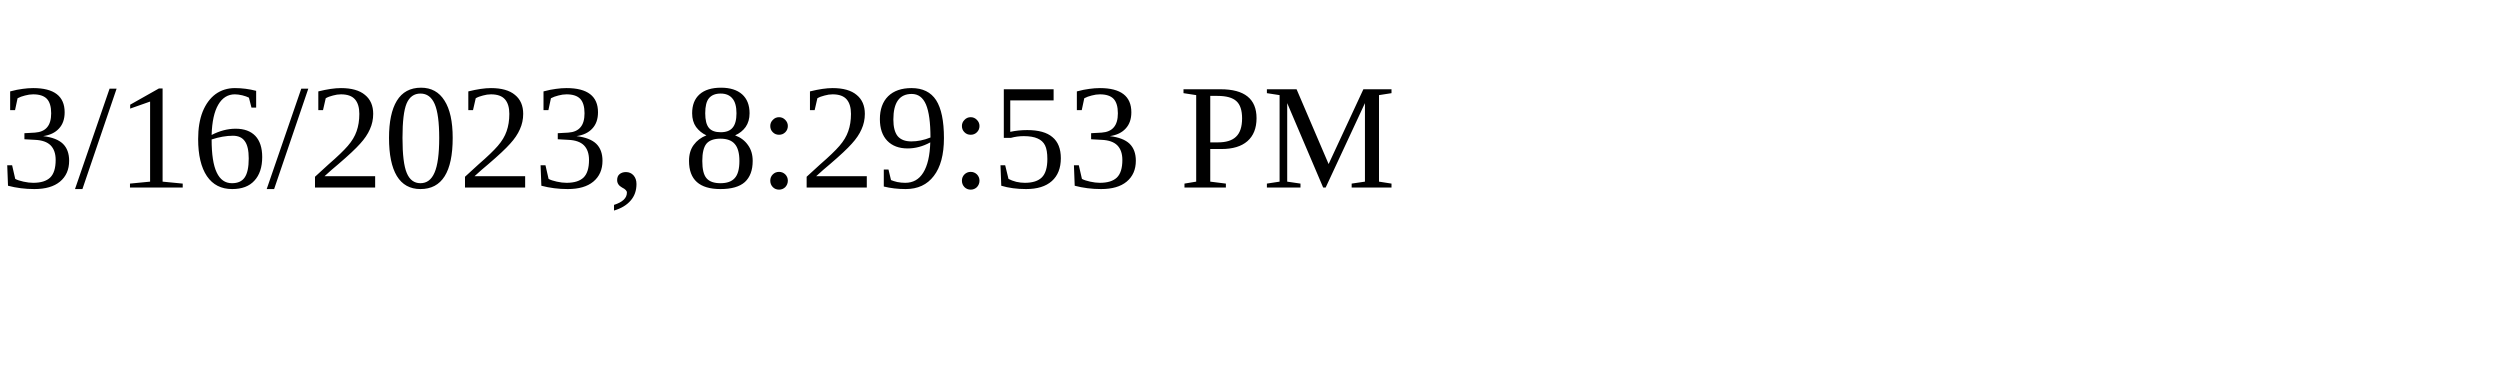
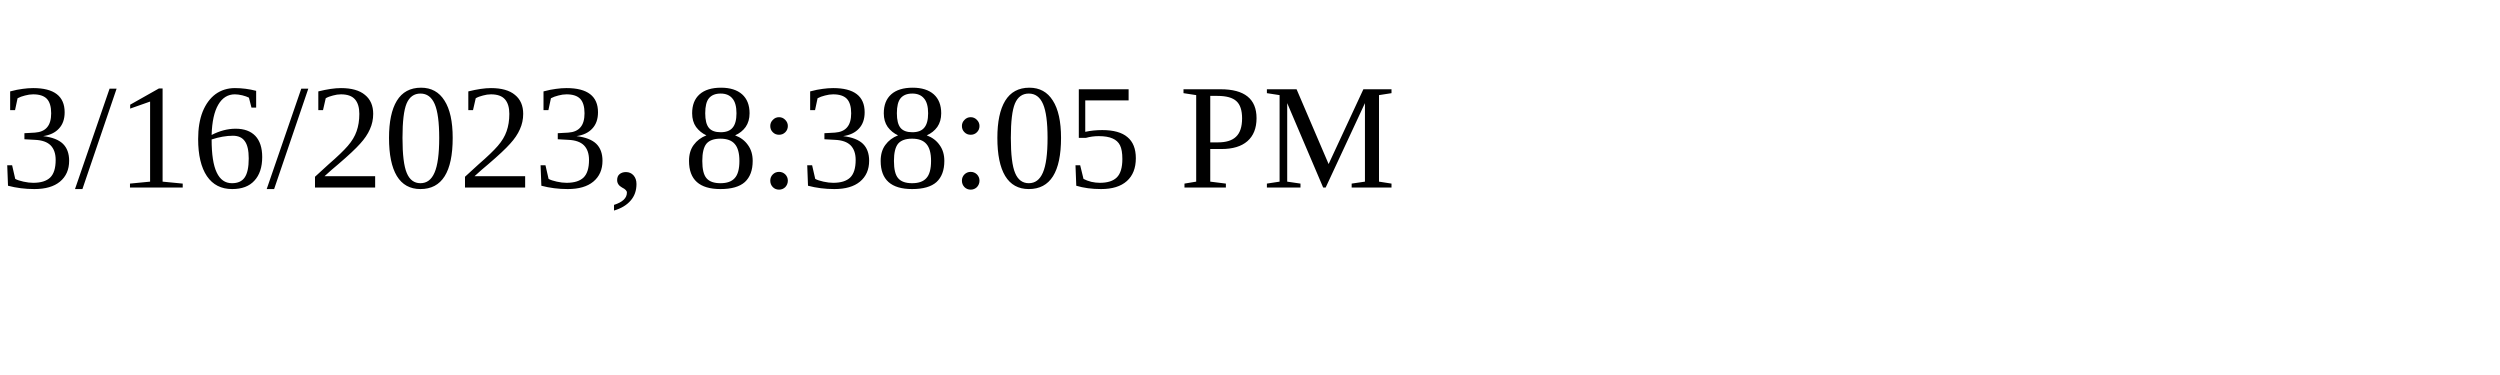
<svg xmlns="http://www.w3.org/2000/svg" height="30" width="200">
-   <text x="0" y="15">3/16/2023, 8:29:53 PM</text>
+   <text x="0" y="15">3/16/2023, 8:38:05 PM</text>
</svg>
